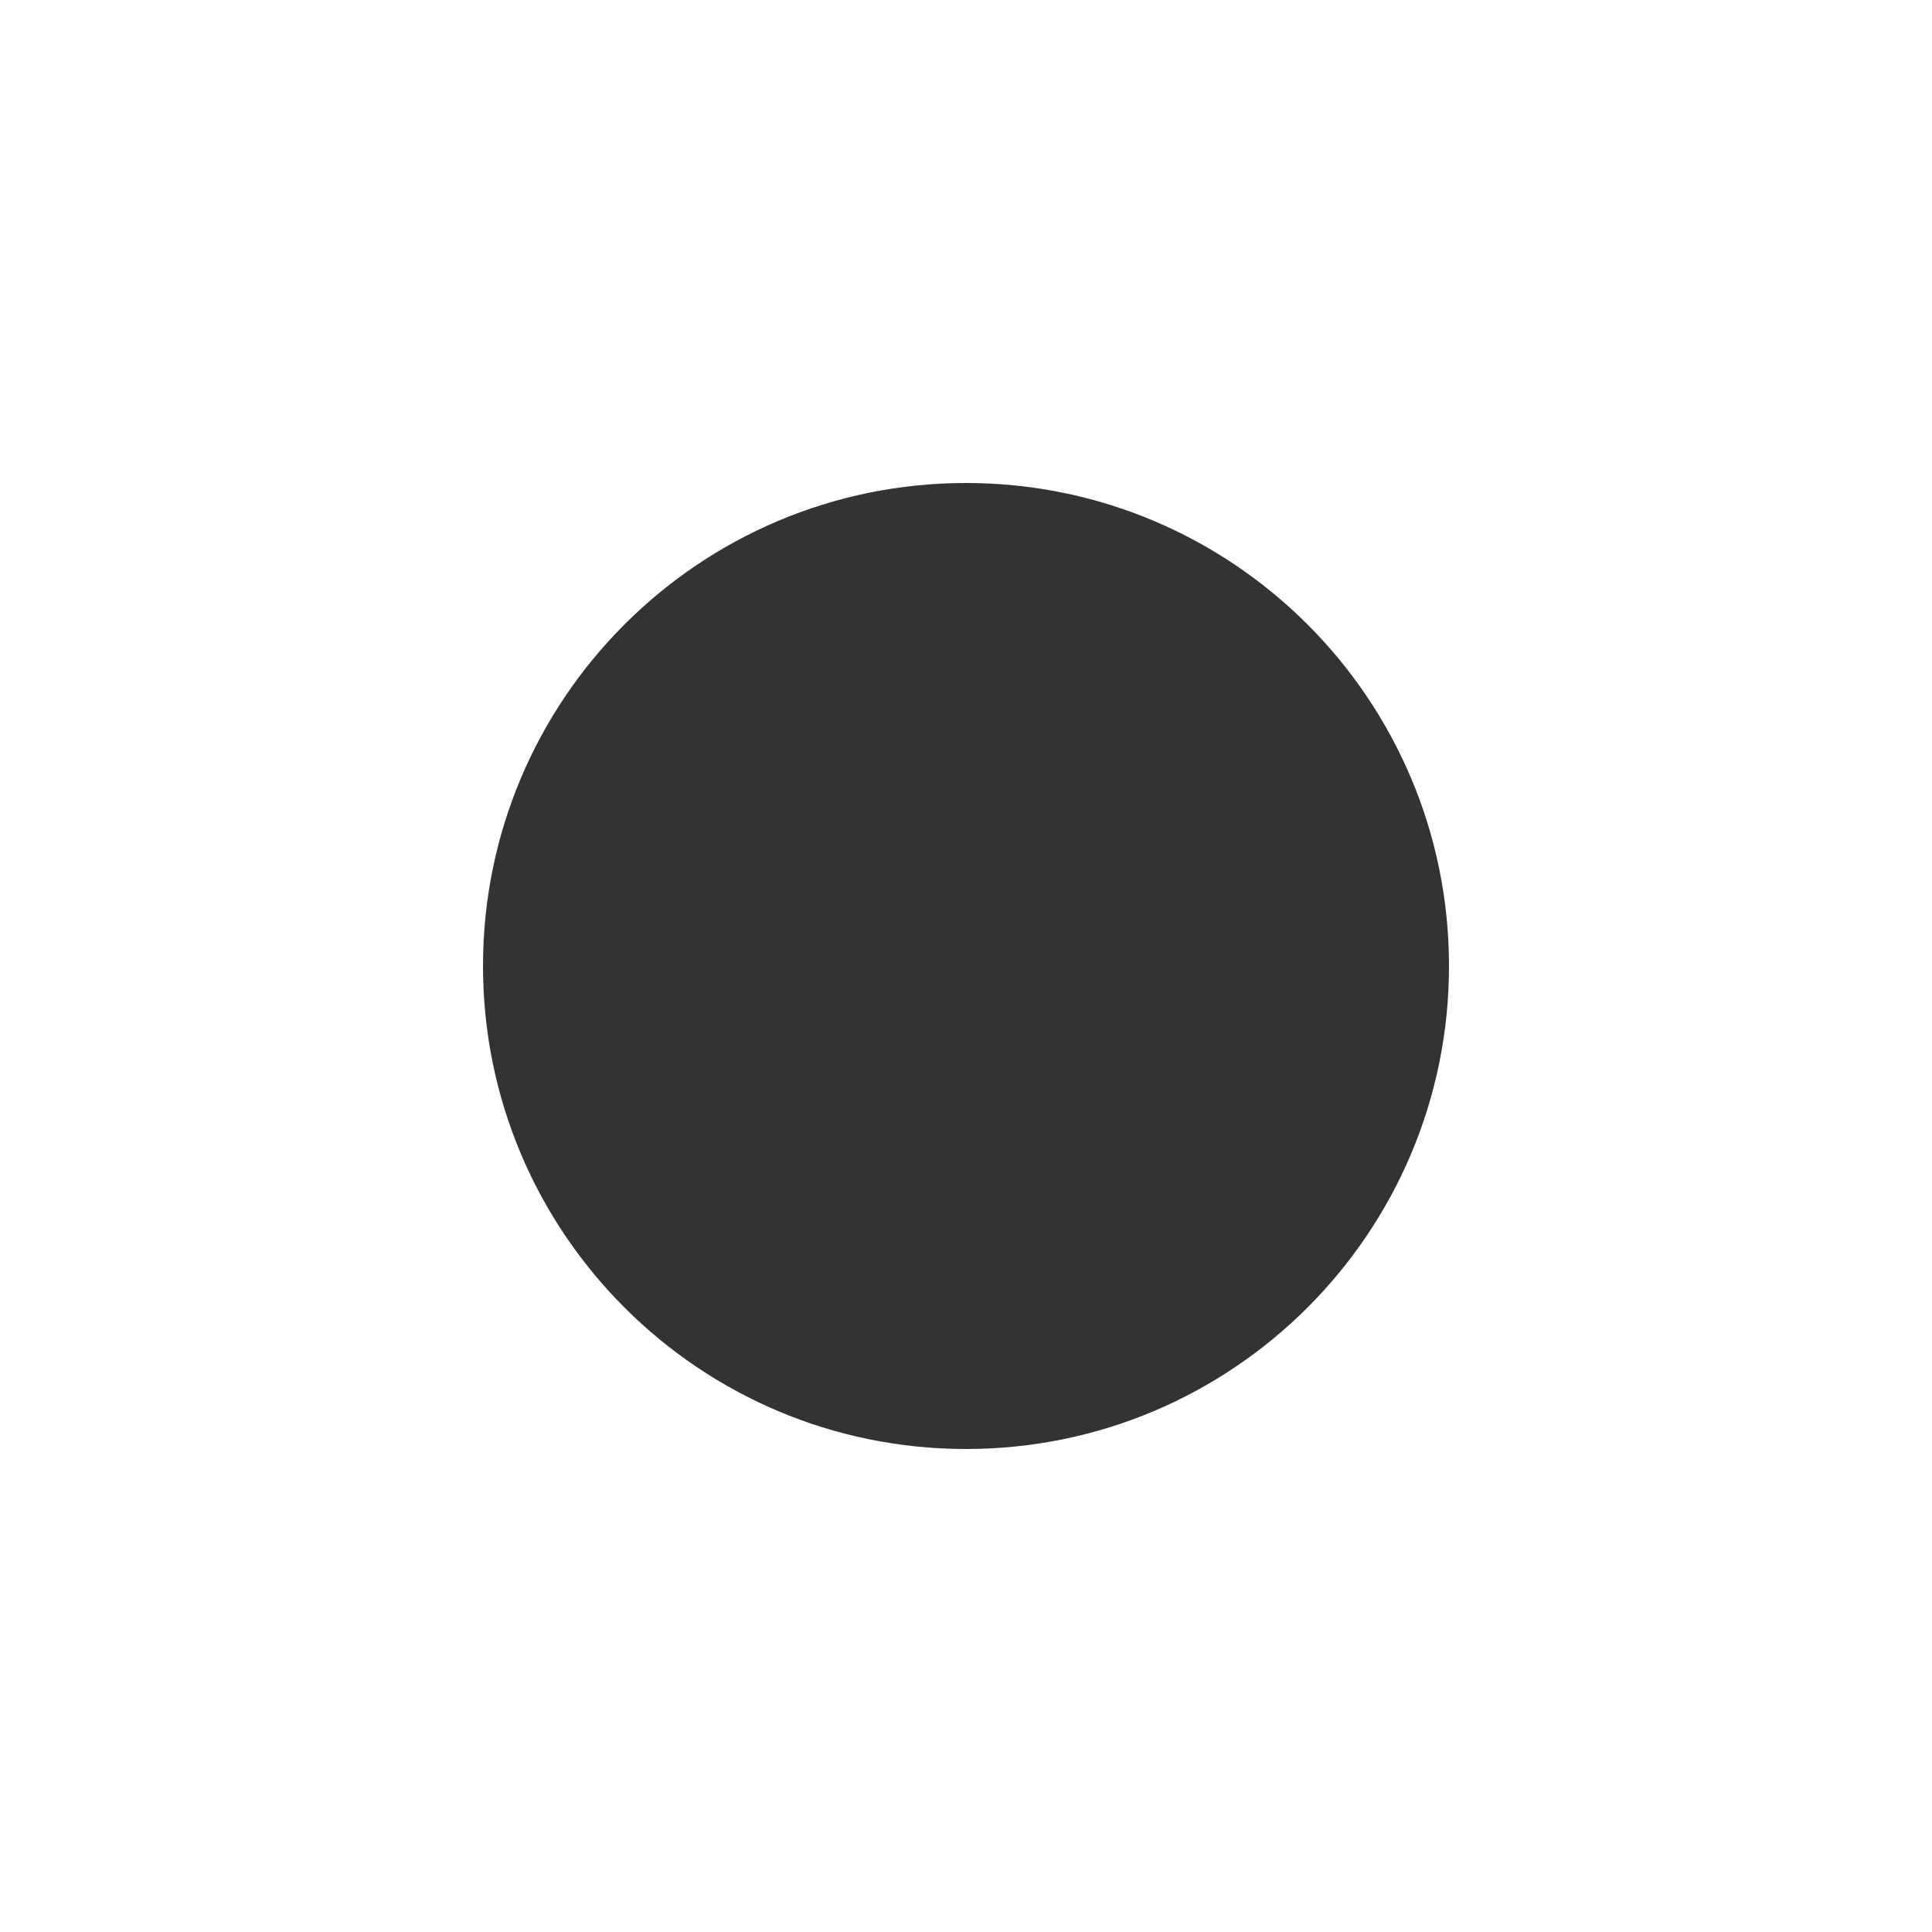
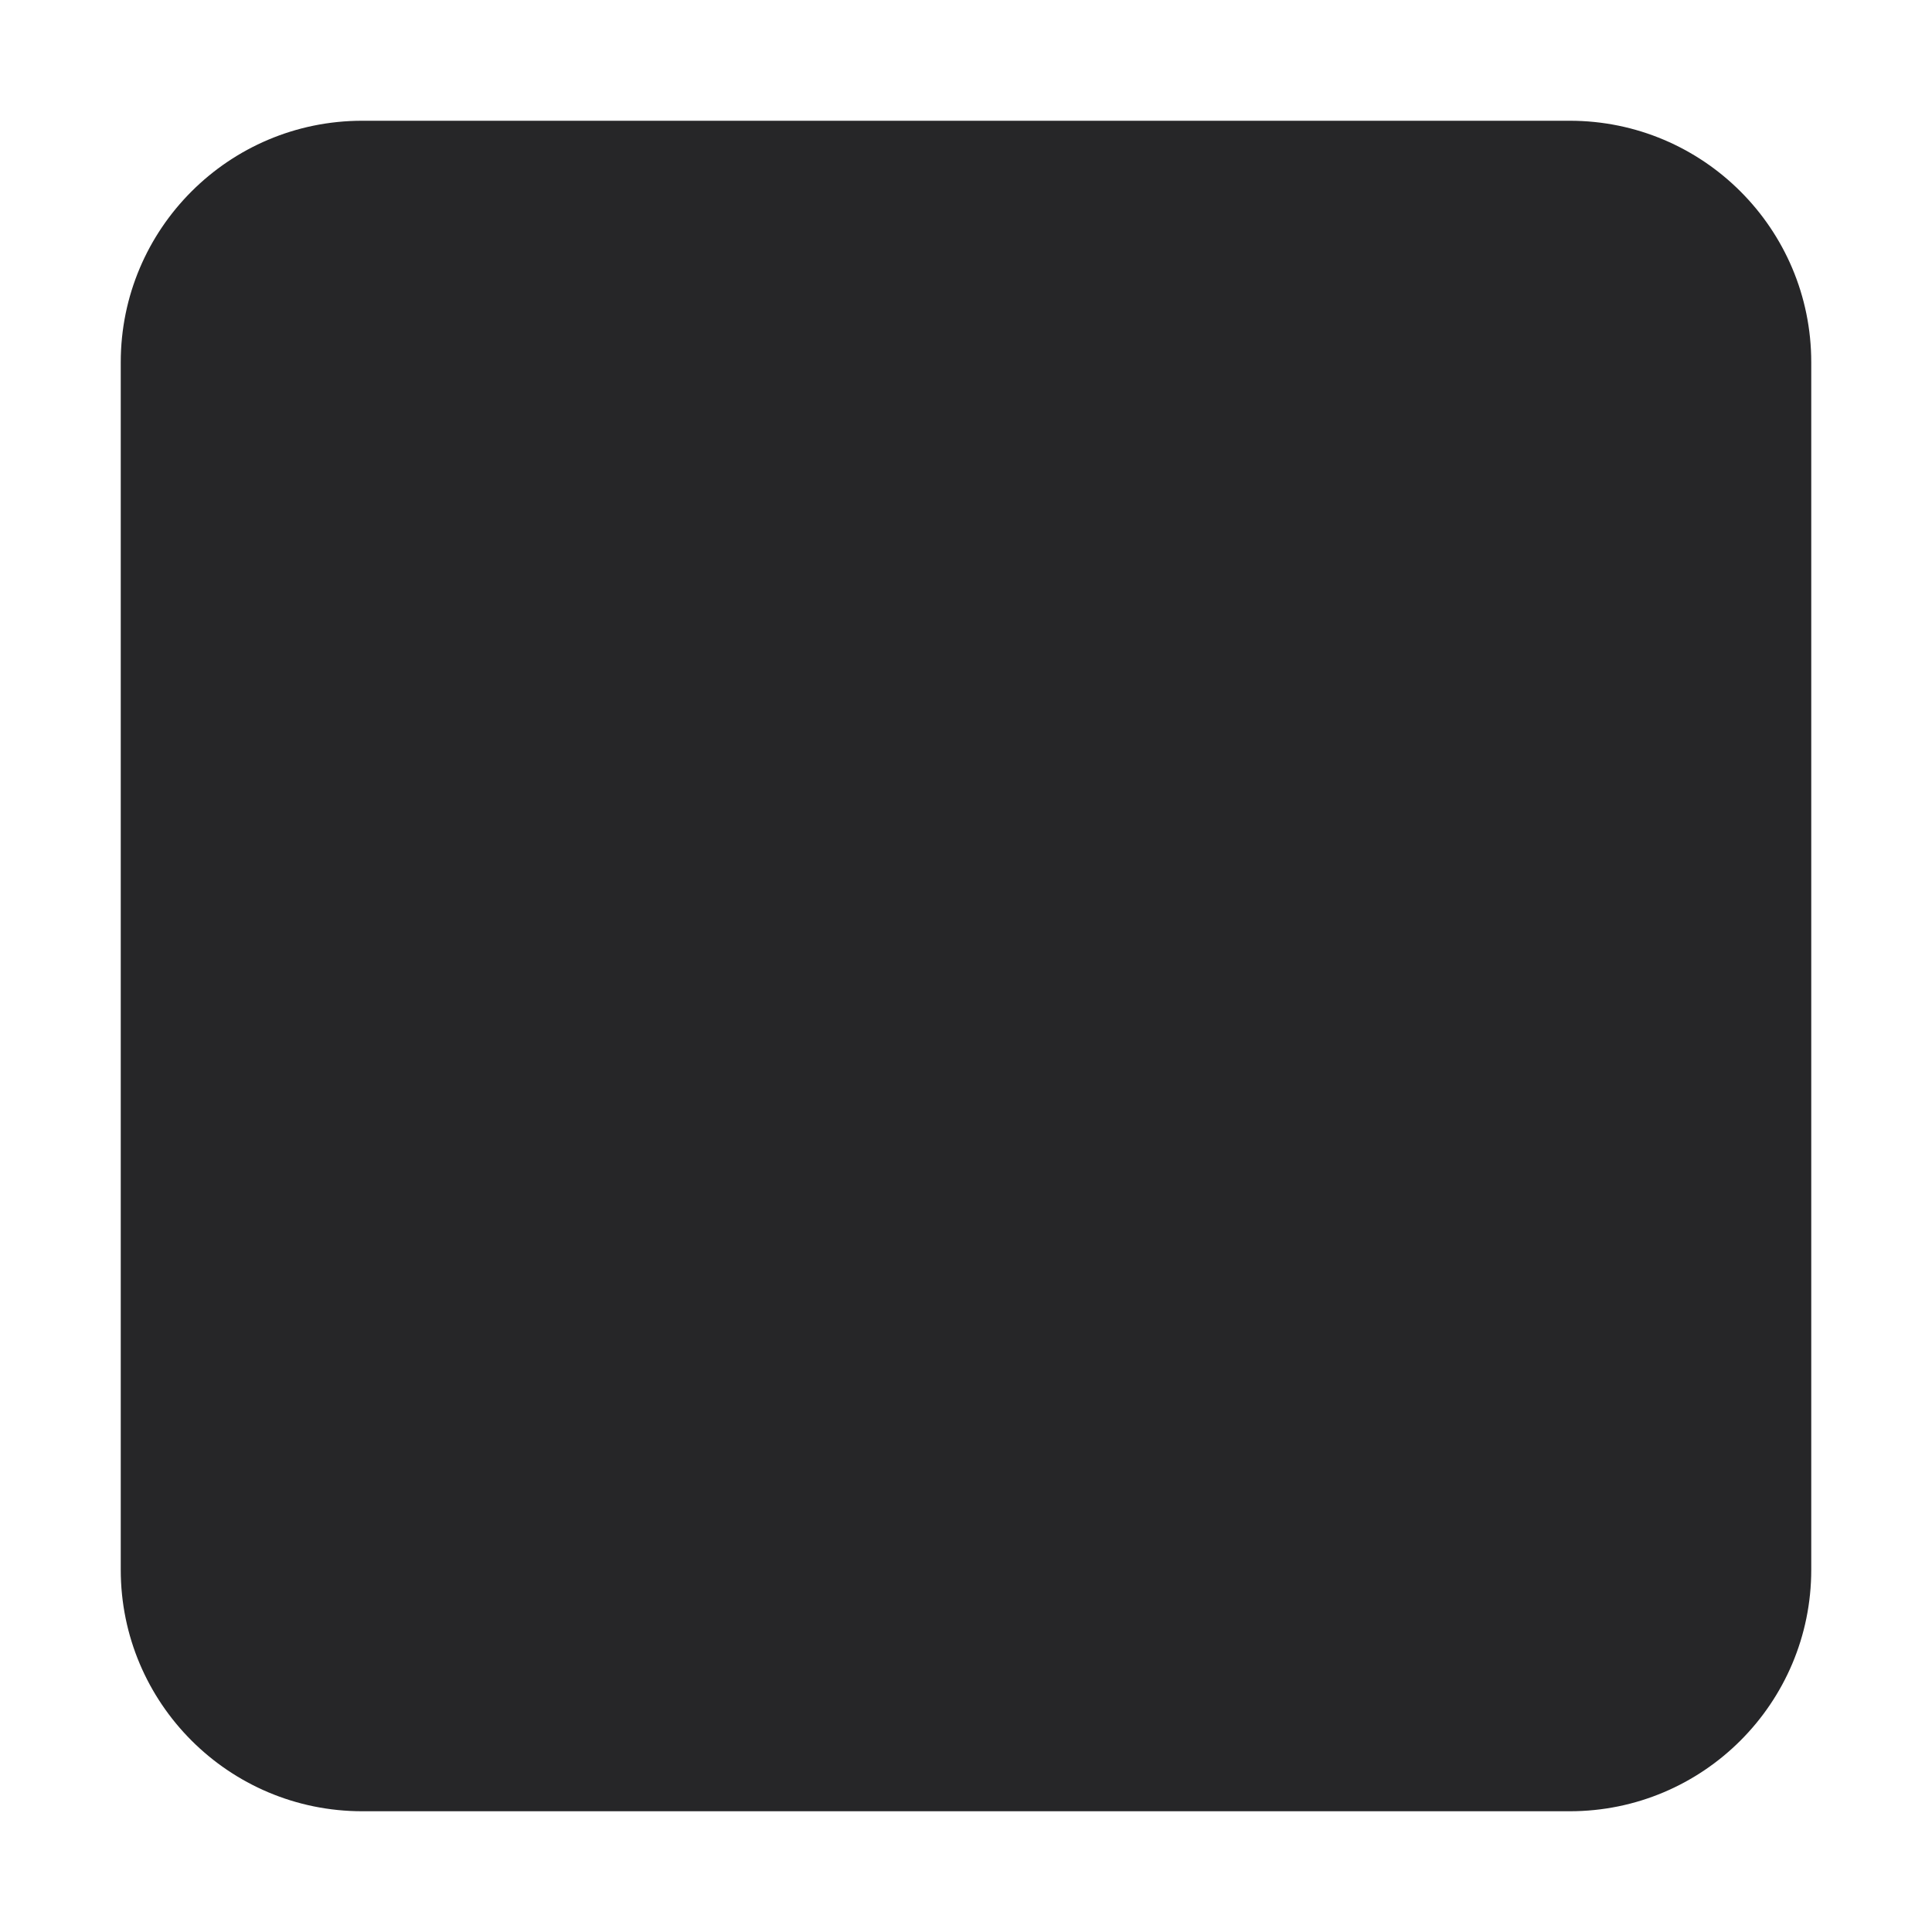
<svg xmlns="http://www.w3.org/2000/svg" width="16" height="16" viewBox="0 0 16 16" fill="none">
-   <circle cx="8" cy="8" r="4" fill="#333333" />
+   <rect x="1" y="1" width="14" height="14" rx="2" fill="#262628" />
</svg>
